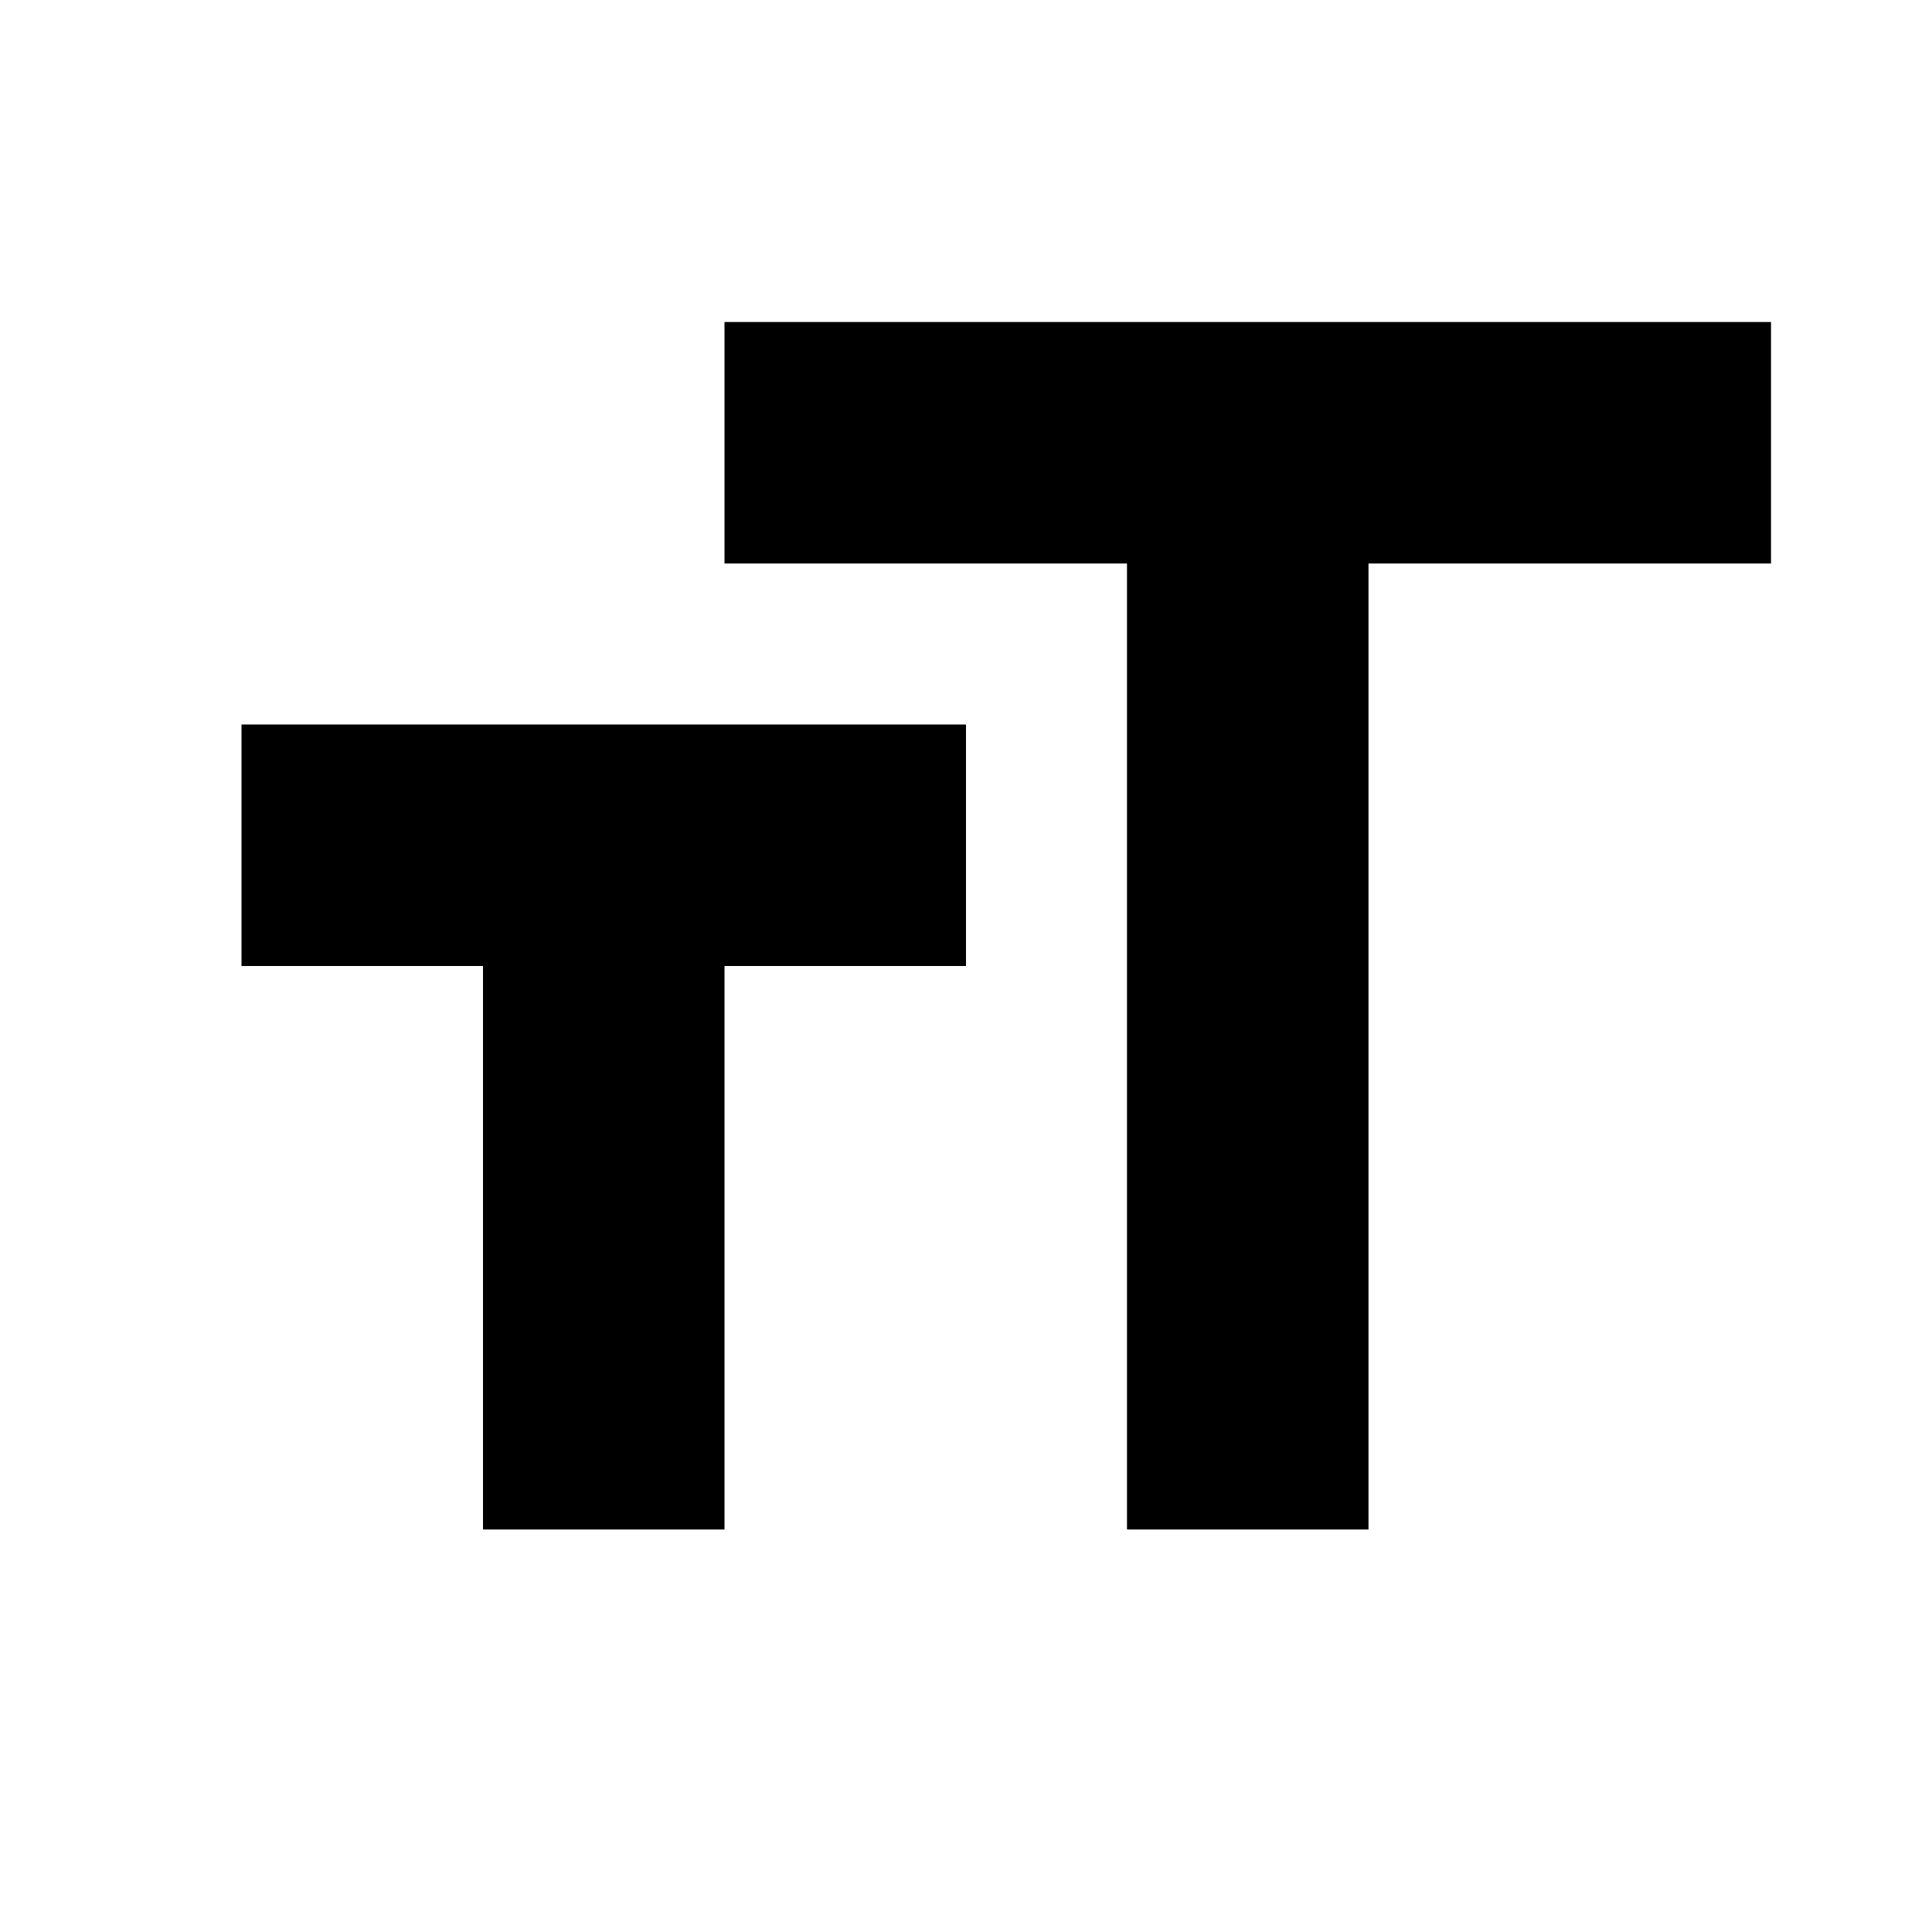
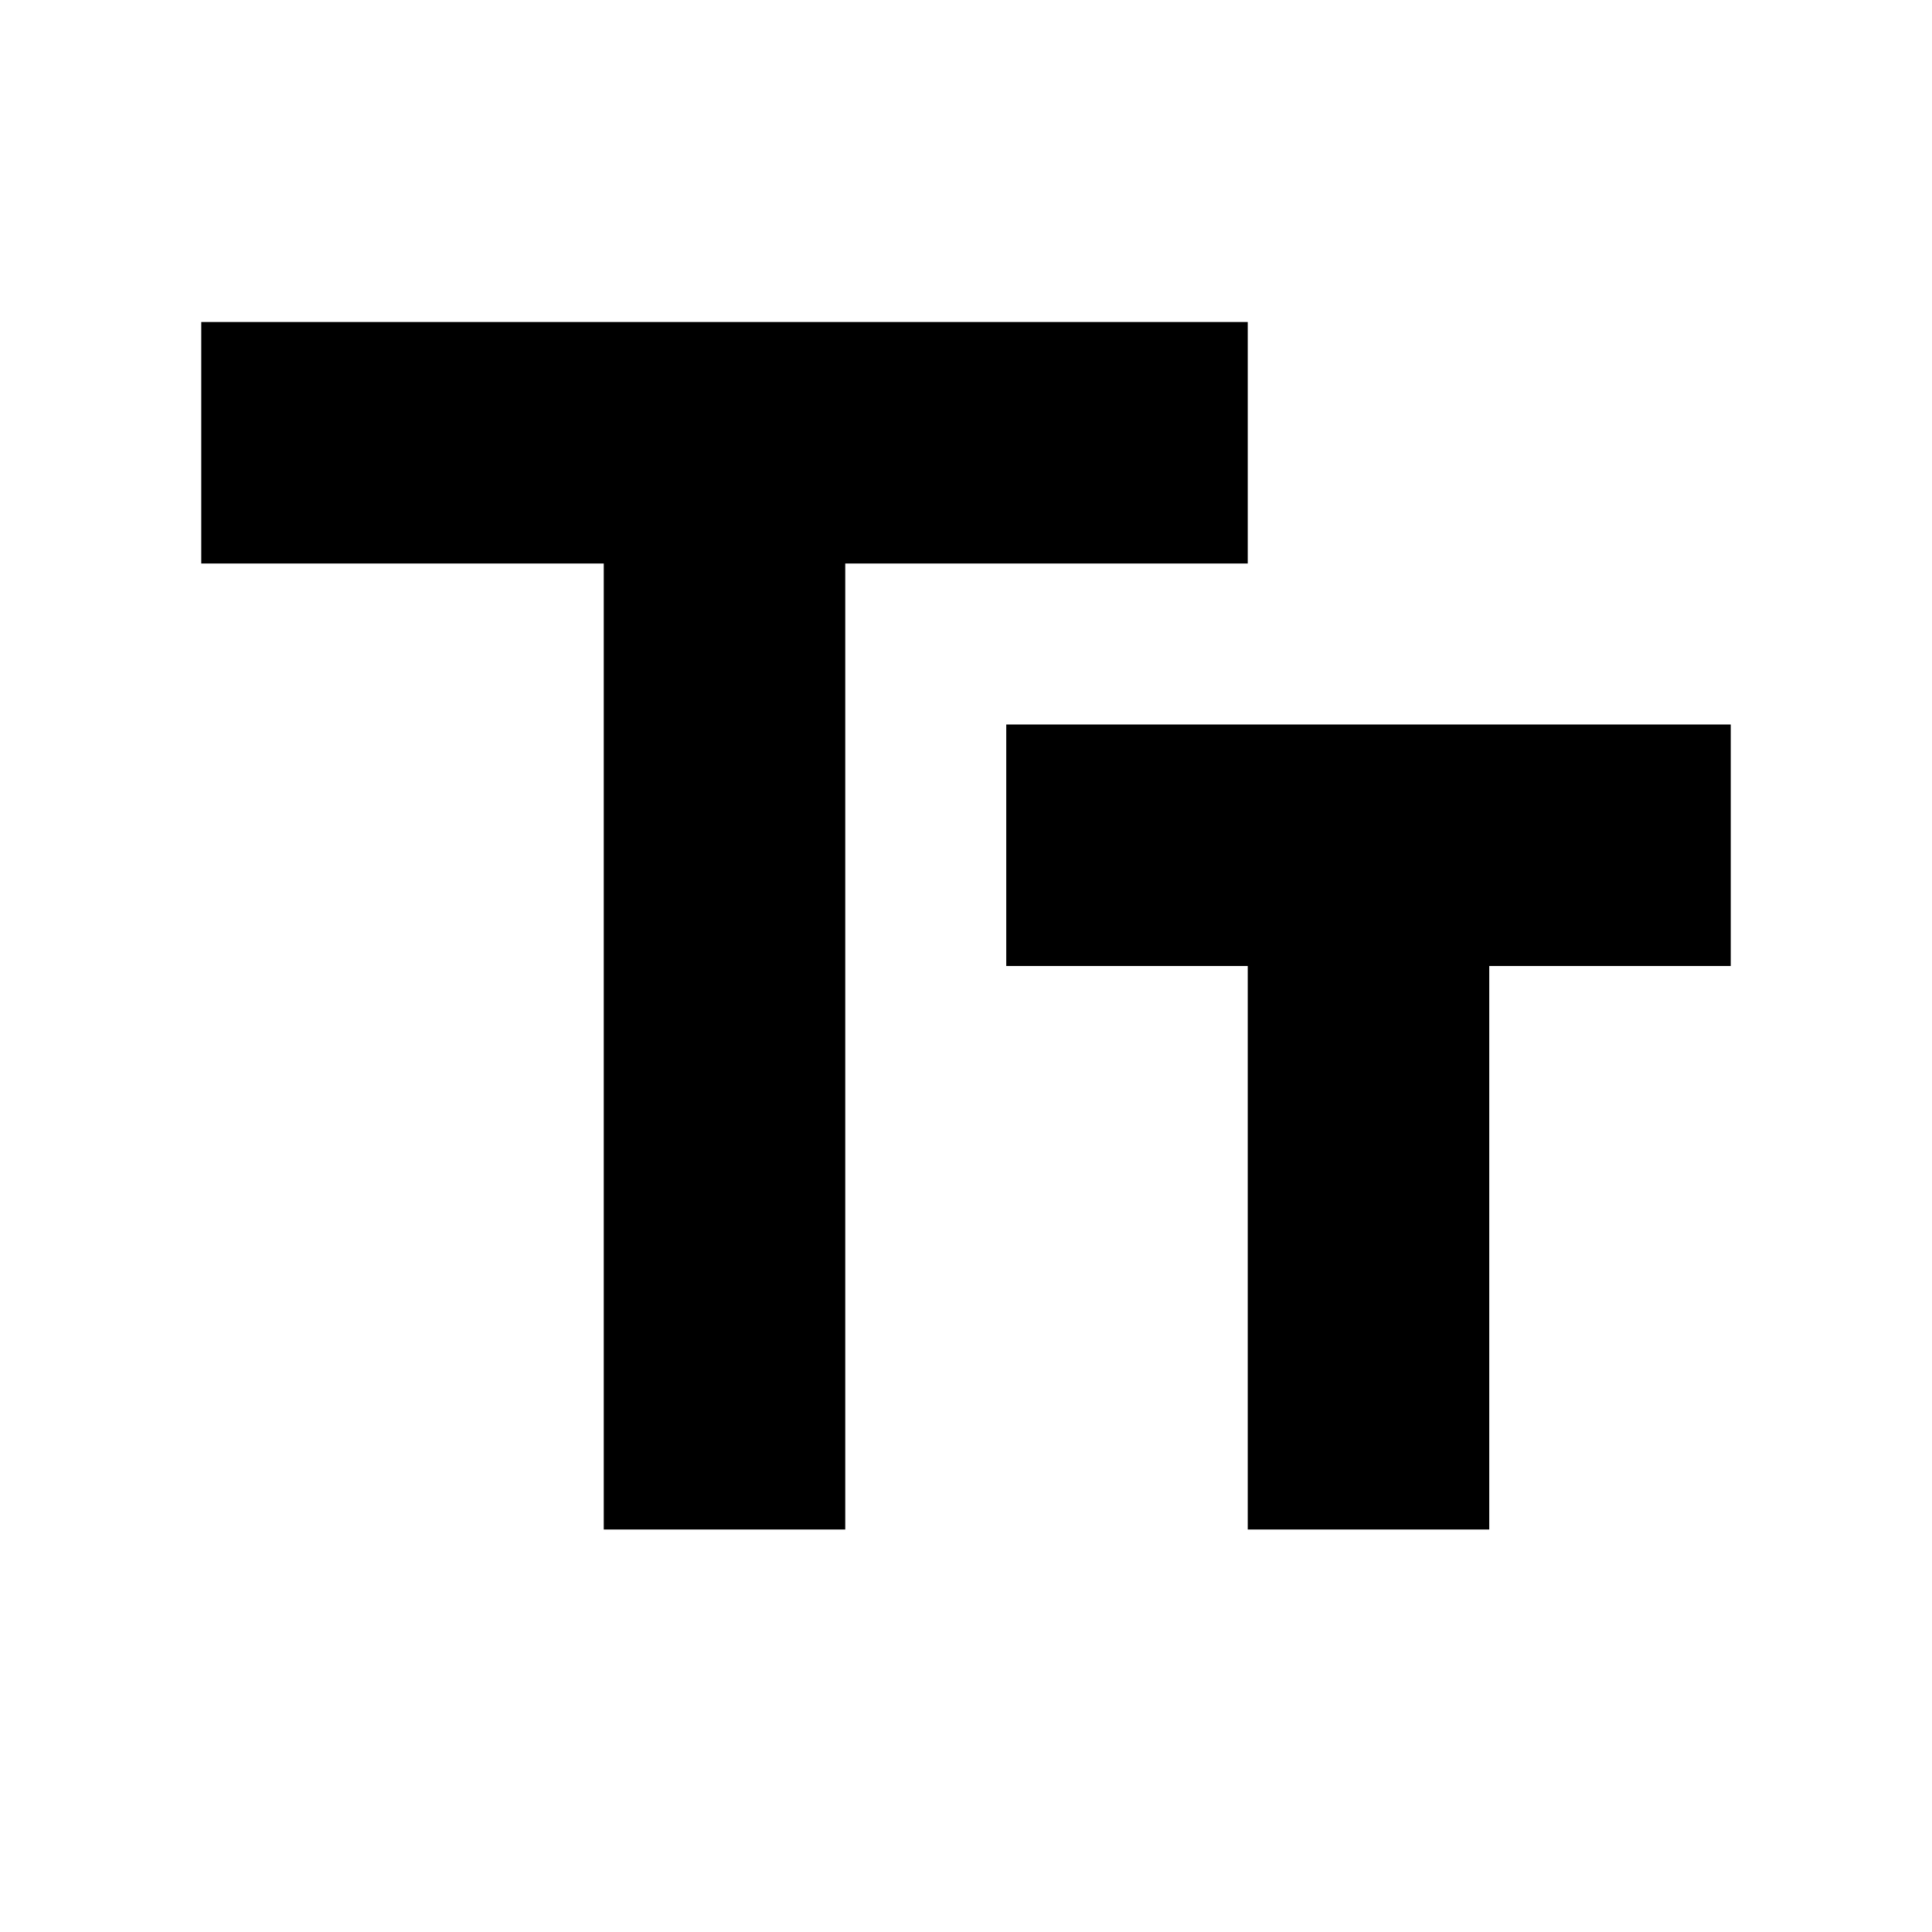
<svg xmlns="http://www.w3.org/2000/svg" width="24" height="24" viewBox="0 0 24 24" fill="none">
-   <path d="M9 4v3h5v12h3V7h5V4H9zm-6 8h3v7h3v-7h3V9H3v3z" fill="currentColor" />
+   <path d="M2.5 4v3h5v12h3V7h5V4h-13zm19 5h-9v3h3v7h3v-7h3V9z" fill="currentColor" />
</svg>
